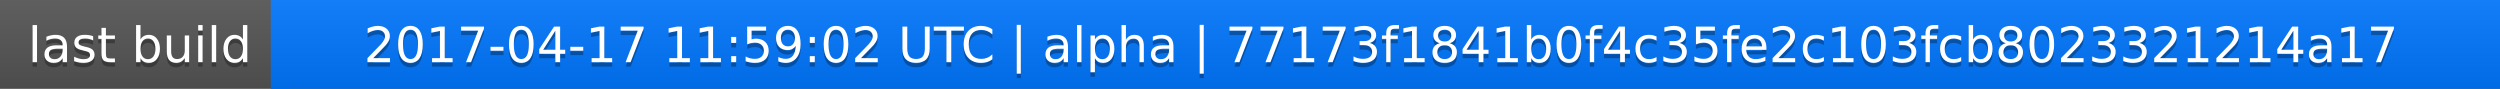
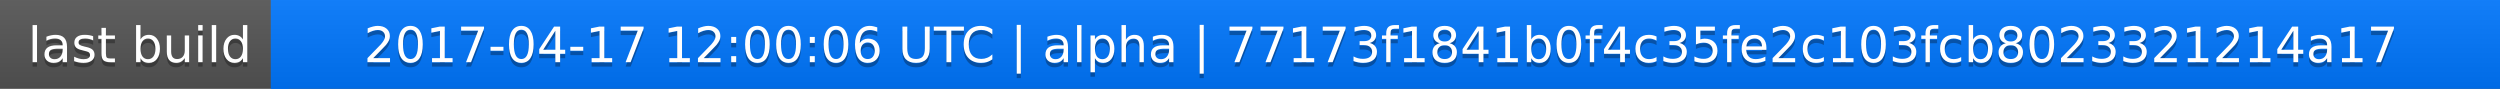
<svg xmlns="http://www.w3.org/2000/svg" width="563" height="20">
  <linearGradient id="a" x2="0" y2="100%">
    <stop offset="0" stop-color="#bbb" stop-opacity=".1" />
    <stop offset="1" stop-opacity=".1" />
  </linearGradient>
  <rect rx="0" width="563" height="20" fill="#555" />
  <rect rx="0" x="61" width="502" height="20" fill="#07f" />
  <path fill="#07f" d="M61 0h4v20h-4z" />
  <rect rx="0" width="563" height="20" fill="url(#a)" />
  <g fill="#fff" text-anchor="middle" font-family="DejaVu Sans,Verdana,Geneva,sans-serif" font-size="11">
    <text x="31.5" y="15" fill="#010101" fill-opacity=".3">last build</text>
    <text x="31.5" y="14">last build</text>
-     <text x="311" y="15" fill="#010101" fill-opacity=".3">2017-04-17 11:59:02 UTC | alpha | 77173f1841b0f4c35fe2c103fcb8023321214a17</text>
-     <text x="311" y="14">2017-04-17 11:59:02 UTC | alpha | 77173f1841b0f4c35fe2c103fcb8023321214a17</text>
+     <text x="311" y="15" fill="#010101" fill-opacity=".3">2017-04-17 12:00:06 UTC | alpha | 77173f1841b0f4c35fe2c103fcb8023321214a17</text>
+     <text x="311" y="14">2017-04-17 12:00:06 UTC | alpha | 77173f1841b0f4c35fe2c103fcb8023321214a17</text>
  </g>
</svg>
